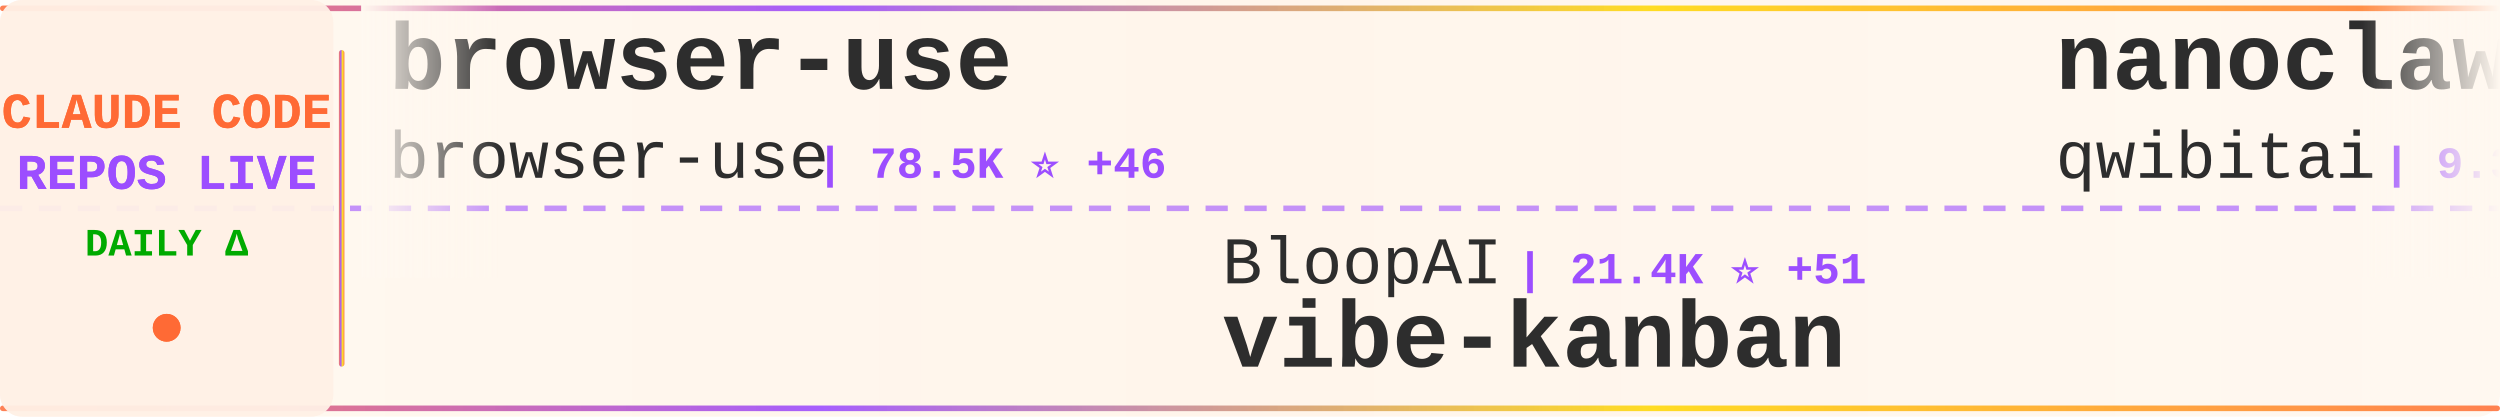
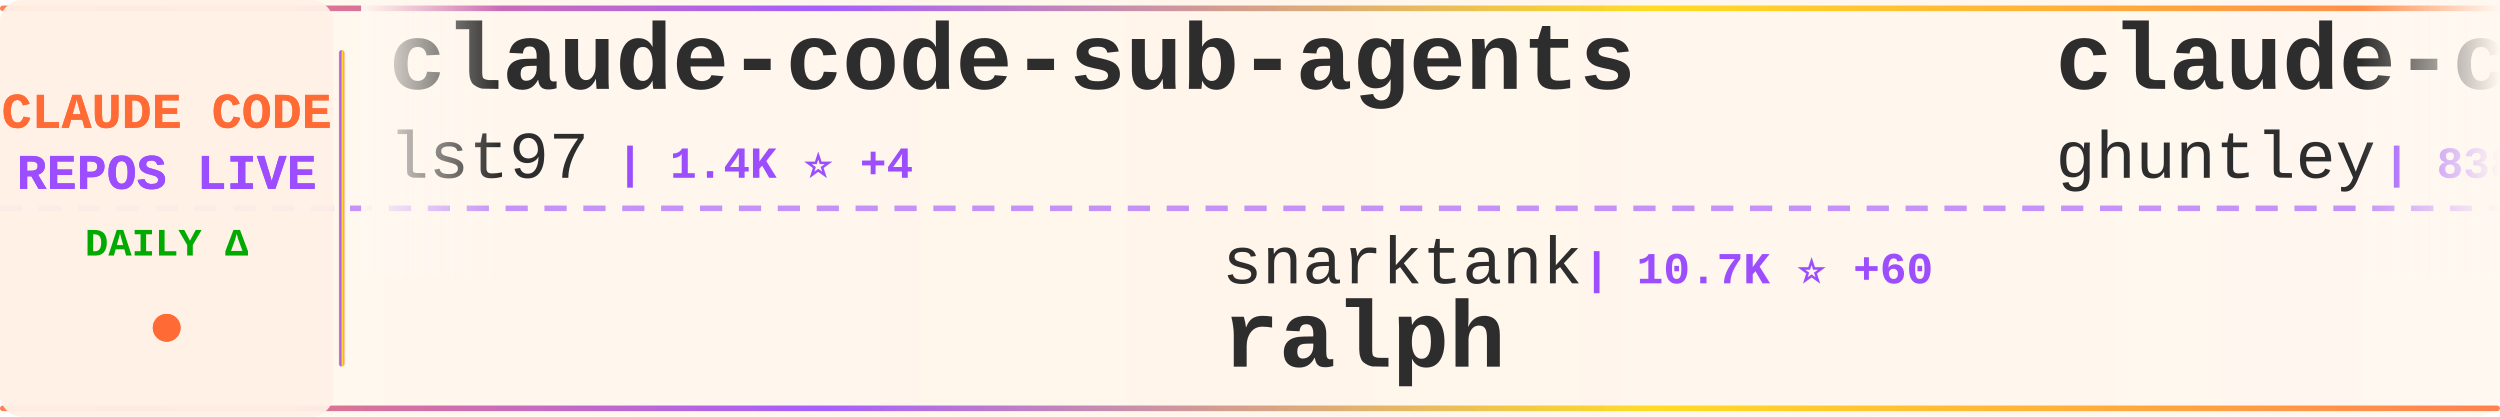
<svg xmlns="http://www.w3.org/2000/svg" width="900" height="150">
  <defs>
    <linearGradient id="tickerBg" x1="0%" y1="0%" x2="100%" y2="0%">
      <stop offset="0%" style="stop-color:#fff8f0;stop-opacity:0.98" />
      <stop offset="50%" style="stop-color:#fff5eb;stop-opacity:1" />
      <stop offset="100%" style="stop-color:#fff8f0;stop-opacity:0.98" />
    </linearGradient>
    <linearGradient id="borderGrad" x1="0%" y1="0%" x2="100%" y2="0%">
      <stop offset="0%" style="stop-color:#FF6B35;stop-opacity:0.85">
        <animate attributeName="stop-opacity" values="0.85;1;0.85" dur="2s" repeatCount="indefinite" />
      </stop>
      <stop offset="33%" style="stop-color:#9C4EFF;stop-opacity:0.9">
        <animate attributeName="stop-opacity" values="0.9;1;0.9" dur="2.2s" repeatCount="indefinite" />
      </stop>
      <stop offset="66%" style="stop-color:#FFD700;stop-opacity:0.85">
        <animate attributeName="stop-opacity" values="0.85;1;0.85" dur="1.8s" repeatCount="indefinite" />
      </stop>
      <stop offset="100%" style="stop-color:#FF6B35;stop-opacity:0.85">
        <animate attributeName="stop-opacity" values="0.85;1;0.85" dur="2s" repeatCount="indefinite" />
      </stop>
    </linearGradient>
    <filter id="textGlow">
      <feGaussianBlur stdDeviation="0.15" result="coloredBlur" />
      <feMerge>
        <feMergeNode in="coloredBlur" />
        <feMergeNode in="SourceGraphic" />
      </feMerge>
    </filter>
    <filter id="metricGlow">
      <feGaussianBlur stdDeviation="0.2" result="coloredBlur" />
      <feMerge>
        <feMergeNode in="coloredBlur" />
        <feMergeNode in="SourceGraphic" />
      </feMerge>
    </filter>
    <linearGradient id="leftFade" x1="0%" y1="0%" x2="100%" y2="0%">
      <stop offset="0%" style="stop-color:#fff8f0;stop-opacity:1" />
      <stop offset="100%" style="stop-color:#fff8f0;stop-opacity:0" />
    </linearGradient>
    <linearGradient id="rightFade" x1="0%" y1="0%" x2="100%" y2="0%">
      <stop offset="0%" style="stop-color:#fff8f0;stop-opacity:0" />
      <stop offset="100%" style="stop-color:#fff8f0;stop-opacity:1" />
    </linearGradient>
  </defs>
  <rect width="900" height="150" fill="url(#tickerBg)" rx="8" />
  <rect x="0" y="2" width="900" height="2" fill="url(#borderGrad)" rx="1" />
  <rect x="0" y="146" width="900" height="2" fill="url(#borderGrad)" rx="1" />
  <line x1="0" y1="75" x2="900" y2="75" stroke="#9C4EFF" stroke-width="2" stroke-dasharray="8 6" opacity="0.6" />
  <rect x="0" y="0" width="120" height="150" fill="#fff0e6" opacity="0.95" rx="8" />
  <text x="60" y="46" font-family="'Courier New', monospace" font-size="18" font-weight="bold" fill="#FF6B35" text-anchor="middle" filter="url(#textGlow)">
    CLAUDE CODE
  </text>
  <text x="60" y="68" font-family="'Courier New', monospace" font-size="18" font-weight="bold" fill="#9C4EFF" text-anchor="middle" filter="url(#textGlow)">
    REPOS LIVE
  </text>
  <text x="60" y="92" font-family="'Courier New', monospace" font-size="14" font-weight="bold" fill="#00aa00" text-anchor="middle">
    DAILY Δ
  </text>
  <circle cx="60" cy="118" r="5" fill="#FF6B35" filter="url(#metricGlow)">
    <animate attributeName="r" values="4;6;4" dur="1.5s" repeatCount="indefinite" />
    <animate attributeName="opacity" values="0.6;1;0.6" dur="1.5s" repeatCount="indefinite" />
  </circle>
  <rect x="122" y="18" width="2" height="114" fill="url(#borderGrad)" rx="1" />
  <clipPath id="tickerClip">
    <rect x="130" y="0" width="770" height="150" />
  </clipPath>
  <g clip-path="url(#tickerClip)">
    <g id="tickerItems">
      <animateTransform attributeName="transform" attributeType="XML" type="translate" from="0 0" to="-3000 0" dur="54s" repeatCount="indefinite" />
      <g transform="translate(0, 0)">
-         <text x="140" y="32" font-family="'Courier New', monospace" font-size="34" font-weight="bold" fill="#2d2d2d">browser-use</text>
-         <text x="140" y="64" font-family="'Courier New', monospace" font-size="24" font-weight="normal" fill="#2d2d2d" opacity="1.0">browser-use</text>
-         <text x="294" y="64" font-family="'Courier New', monospace" font-size="16" font-weight="bold" fill="#9C4EFF"> | 78.5K ⭐ +46</text>
+         <text x="140" y="32" font-family="'Courier New', monospace" font-size="34" font-weight="bold" fill="#2d2d2d">claude-code-sub-agents</text>
+         <text x="140" y="64" font-family="'Courier New', monospace" font-size="24" font-weight="normal" fill="#2d2d2d" opacity="1.0">lst97</text>
+         <text x="222" y="64" font-family="'Courier New', monospace" font-size="16" font-weight="bold" fill="#9C4EFF"> | 1.4K ⭐ +4</text>
      </g>
      <g transform="translate(300, 0)">
-         <text x="140" y="102" font-family="'Courier New', monospace" font-size="24" font-weight="normal" fill="#2d2d2d" opacity="1.0">BloopAI</text>
-         <text x="246" y="102" font-family="'Courier New', monospace" font-size="16" font-weight="bold" fill="#9C4EFF"> | 21.4K ⭐ +51</text>
-         <text x="140" y="132" font-family="'Courier New', monospace" font-size="34" font-weight="bold" fill="#2d2d2d">vibe-kanban</text>
+         <text x="140" y="102" font-family="'Courier New', monospace" font-size="24" font-weight="normal" fill="#2d2d2d" opacity="1.0">snarktank</text>
+         <text x="270" y="102" font-family="'Courier New', monospace" font-size="16" font-weight="bold" fill="#9C4EFF"> | 10.7K ⭐ +60</text>
+         <text x="140" y="132" font-family="'Courier New', monospace" font-size="34" font-weight="bold" fill="#2d2d2d">ralph</text>
      </g>
      <g transform="translate(600, 0)">
-         <text x="140" y="32" font-family="'Courier New', monospace" font-size="34" font-weight="bold" fill="#2d2d2d">nanoclaw</text>
-         <text x="140" y="64" font-family="'Courier New', monospace" font-size="24" font-weight="normal" fill="#2d2d2d" opacity="1.0">qwibitai</text>
-         <text x="258" y="64" font-family="'Courier New', monospace" font-size="16" font-weight="bold" fill="#9C4EFF"> | 9.3K ⭐ +140</text>
+         <text x="140" y="32" font-family="'Courier New', monospace" font-size="34" font-weight="bold" fill="#2d2d2d">claude-code-source-code-...</text>
+         <text x="140" y="64" font-family="'Courier New', monospace" font-size="24" font-weight="normal" fill="#2d2d2d" opacity="1.0">ghuntley</text>
+         <text x="258" y="64" font-family="'Courier New', monospace" font-size="16" font-weight="bold" fill="#9C4EFF"> | 838 ⭐ +1</text>
      </g>
      <g transform="translate(900, 0)">
-         <text x="140" y="102" font-family="'Courier New', monospace" font-size="24" font-weight="normal" fill="#2d2d2d" opacity="1.0">obra</text>
-         <text x="210" y="102" font-family="'Courier New', monospace" font-size="16" font-weight="bold" fill="#9C4EFF"> | 54.5K ⭐ +867</text>
-         <text x="140" y="132" font-family="'Courier New', monospace" font-size="34" font-weight="bold" fill="#2d2d2d">superpowers</text>
+         <text x="140" y="102" font-family="'Courier New', monospace" font-size="24" font-weight="normal" fill="#2d2d2d" opacity="1.0">Njengah</text>
+         <text x="246" y="102" font-family="'Courier New', monospace" font-size="16" font-weight="bold" fill="#9C4EFF"> | 1.3K ⭐ +3</text>
+         <text x="140" y="132" font-family="'Courier New', monospace" font-size="34" font-weight="bold" fill="#2d2d2d">claude-code-cheat-sheet</text>
      </g>
      <g transform="translate(1200, 0)">
-         <text x="140" y="32" font-family="'Courier New', monospace" font-size="34" font-weight="bold" fill="#2d2d2d">opencode</text>
-         <text x="140" y="64" font-family="'Courier New', monospace" font-size="24" font-weight="normal" fill="#2d2d2d" opacity="1.0">anomalyco</text>
-         <text x="270" y="64" font-family="'Courier New', monospace" font-size="16" font-weight="bold" fill="#9C4EFF"> | 106.6K ⭐ +530</text>
+         <text x="140" y="32" font-family="'Courier New', monospace" font-size="34" font-weight="bold" fill="#2d2d2d">claude-code</text>
+         <text x="140" y="64" font-family="'Courier New', monospace" font-size="24" font-weight="normal" fill="#2d2d2d" opacity="1.0">anthropics</text>
+         <text x="282" y="64" font-family="'Courier New', monospace" font-size="16" font-weight="bold" fill="#9C4EFF"> | 67.8K ⭐ +206</text>
      </g>
      <g transform="translate(1500, 0)">
-         <text x="140" y="102" font-family="'Courier New', monospace" font-size="24" font-weight="normal" fill="#2d2d2d" opacity="1.0">steipete</text>
-         <text x="258" y="102" font-family="'Courier New', monospace" font-size="16" font-weight="bold" fill="#9C4EFF"> | 1.1K ⭐ +5</text>
-         <text x="140" y="132" font-family="'Courier New', monospace" font-size="34" font-weight="bold" fill="#2d2d2d">claude-code-mcp</text>
+         <text x="140" y="102" font-family="'Courier New', monospace" font-size="24" font-weight="normal" fill="#2d2d2d" opacity="1.0">PleasePrompto</text>
+         <text x="318" y="102" font-family="'Courier New', monospace" font-size="16" font-weight="bold" fill="#9C4EFF"> | 3.6K ⭐ +25</text>
+         <text x="140" y="132" font-family="'Courier New', monospace" font-size="34" font-weight="bold" fill="#2d2d2d">notebooklm-skill</text>
      </g>
      <g transform="translate(1800, 0)">
-         <text x="140" y="32" font-family="'Courier New', monospace" font-size="34" font-weight="bold" fill="#2d2d2d">ClaudeCodeAgents</text>
-         <text x="140" y="64" font-family="'Courier New', monospace" font-size="24" font-weight="normal" fill="#2d2d2d" opacity="1.0">darcyegb</text>
-         <text x="258" y="64" font-family="'Courier New', monospace" font-size="16" font-weight="bold" fill="#9C4EFF"> | 556 ⭐ +2</text>
+         <text x="140" y="32" font-family="'Courier New', monospace" font-size="34" font-weight="bold" fill="#2d2d2d">claude-code</text>
+         <text x="140" y="64" font-family="'Courier New', monospace" font-size="24" font-weight="normal" fill="#2d2d2d" opacity="1.0">laravel</text>
+         <text x="246" y="64" font-family="'Courier New', monospace" font-size="16" font-weight="bold" fill="#9C4EFF"> | 499 ⭐ +4</text>
      </g>
      <g transform="translate(2100, 0)">
-         <text x="140" y="102" font-family="'Courier New', monospace" font-size="24" font-weight="normal" fill="#2d2d2d" opacity="1.0">sickn33</text>
-         <text x="246" y="102" font-family="'Courier New', monospace" font-size="16" font-weight="bold" fill="#9C4EFF"> | 12.5K ⭐ +1.0K</text>
-         <text x="140" y="132" font-family="'Courier New', monospace" font-size="34" font-weight="bold" fill="#2d2d2d">antigravity-awesome-skil...</text>
+         <text x="140" y="102" font-family="'Courier New', monospace" font-size="24" font-weight="normal" fill="#2d2d2d" opacity="1.0">shareAI-lab</text>
+         <text x="294" y="102" font-family="'Courier New', monospace" font-size="16" font-weight="bold" fill="#9C4EFF"> | 17.3K ⭐ +34</text>
+         <text x="140" y="132" font-family="'Courier New', monospace" font-size="34" font-weight="bold" fill="#2d2d2d">learn-claude-code</text>
      </g>
      <g transform="translate(2400, 0)">
-         <text x="140" y="32" font-family="'Courier New', monospace" font-size="34" font-weight="bold" fill="#2d2d2d">claude-code-templates</text>
-         <text x="140" y="64" font-family="'Courier New', monospace" font-size="24" font-weight="normal" fill="#2d2d2d" opacity="1.0">davila7</text>
-         <text x="246" y="64" font-family="'Courier New', monospace" font-size="16" font-weight="bold" fill="#9C4EFF"> | 20.9K ⭐ +154</text>
+         <text x="140" y="32" font-family="'Courier New', monospace" font-size="34" font-weight="bold" fill="#2d2d2d">claude-code-infrastructu...</text>
+         <text x="140" y="64" font-family="'Courier New', monospace" font-size="24" font-weight="normal" fill="#2d2d2d" opacity="1.0">diet103</text>
+         <text x="246" y="64" font-family="'Courier New', monospace" font-size="16" font-weight="bold" fill="#9C4EFF"> | 8.9K ⭐ +4</text>
      </g>
      <g transform="translate(2700, 0)">
-         <text x="140" y="102" font-family="'Courier New', monospace" font-size="24" font-weight="normal" fill="#2d2d2d" opacity="1.0">kn1026</text>
-         <text x="234" y="102" font-family="'Courier New', monospace" font-size="16" font-weight="bold" fill="#9C4EFF"> | 703 ⭐</text>
-         <text x="140" y="132" font-family="'Courier New', monospace" font-size="34" font-weight="bold" fill="#2d2d2d">cc</text>
+         <text x="140" y="102" font-family="'Courier New', monospace" font-size="24" font-weight="normal" fill="#2d2d2d" opacity="1.0">peterkrueck</text>
+         <text x="294" y="102" font-family="'Courier New', monospace" font-size="16" font-weight="bold" fill="#9C4EFF"> | 1.3K ⭐ +1</text>
+         <text x="140" y="132" font-family="'Courier New', monospace" font-size="34" font-weight="bold" fill="#2d2d2d">Claude-Code-Development-...</text>
      </g>
      <g transform="translate(3000, 0)">
-         <text x="140" y="32" font-family="'Courier New', monospace" font-size="34" font-weight="bold" fill="#2d2d2d">browser-use</text>
-         <text x="140" y="64" font-family="'Courier New', monospace" font-size="24" font-weight="normal" fill="#2d2d2d" opacity="1.0">browser-use</text>
-         <text x="294" y="64" font-family="'Courier New', monospace" font-size="16" font-weight="bold" fill="#9C4EFF"> | 78.5K ⭐ +46</text>
+         <text x="140" y="32" font-family="'Courier New', monospace" font-size="34" font-weight="bold" fill="#2d2d2d">claude-code-sub-agents</text>
+         <text x="140" y="64" font-family="'Courier New', monospace" font-size="24" font-weight="normal" fill="#2d2d2d" opacity="1.0">lst97</text>
+         <text x="222" y="64" font-family="'Courier New', monospace" font-size="16" font-weight="bold" fill="#9C4EFF"> | 1.4K ⭐ +4</text>
      </g>
      <g transform="translate(3300, 0)">
-         <text x="140" y="102" font-family="'Courier New', monospace" font-size="24" font-weight="normal" fill="#2d2d2d" opacity="1.0">BloopAI</text>
-         <text x="246" y="102" font-family="'Courier New', monospace" font-size="16" font-weight="bold" fill="#9C4EFF"> | 21.4K ⭐ +51</text>
-         <text x="140" y="132" font-family="'Courier New', monospace" font-size="34" font-weight="bold" fill="#2d2d2d">vibe-kanban</text>
+         <text x="140" y="102" font-family="'Courier New', monospace" font-size="24" font-weight="normal" fill="#2d2d2d" opacity="1.0">snarktank</text>
+         <text x="270" y="102" font-family="'Courier New', monospace" font-size="16" font-weight="bold" fill="#9C4EFF"> | 10.7K ⭐ +60</text>
+         <text x="140" y="132" font-family="'Courier New', monospace" font-size="34" font-weight="bold" fill="#2d2d2d">ralph</text>
      </g>
      <g transform="translate(3600, 0)">
-         <text x="140" y="32" font-family="'Courier New', monospace" font-size="34" font-weight="bold" fill="#2d2d2d">nanoclaw</text>
-         <text x="140" y="64" font-family="'Courier New', monospace" font-size="24" font-weight="normal" fill="#2d2d2d" opacity="1.0">qwibitai</text>
-         <text x="258" y="64" font-family="'Courier New', monospace" font-size="16" font-weight="bold" fill="#9C4EFF"> | 9.3K ⭐ +140</text>
+         <text x="140" y="32" font-family="'Courier New', monospace" font-size="34" font-weight="bold" fill="#2d2d2d">claude-code-source-code-...</text>
+         <text x="140" y="64" font-family="'Courier New', monospace" font-size="24" font-weight="normal" fill="#2d2d2d" opacity="1.0">ghuntley</text>
+         <text x="258" y="64" font-family="'Courier New', monospace" font-size="16" font-weight="bold" fill="#9C4EFF"> | 838 ⭐ +1</text>
      </g>
      <g transform="translate(3900, 0)">
-         <text x="140" y="102" font-family="'Courier New', monospace" font-size="24" font-weight="normal" fill="#2d2d2d" opacity="1.0">obra</text>
-         <text x="210" y="102" font-family="'Courier New', monospace" font-size="16" font-weight="bold" fill="#9C4EFF"> | 54.5K ⭐ +867</text>
-         <text x="140" y="132" font-family="'Courier New', monospace" font-size="34" font-weight="bold" fill="#2d2d2d">superpowers</text>
+         <text x="140" y="102" font-family="'Courier New', monospace" font-size="24" font-weight="normal" fill="#2d2d2d" opacity="1.0">Njengah</text>
+         <text x="246" y="102" font-family="'Courier New', monospace" font-size="16" font-weight="bold" fill="#9C4EFF"> | 1.3K ⭐ +3</text>
+         <text x="140" y="132" font-family="'Courier New', monospace" font-size="34" font-weight="bold" fill="#2d2d2d">claude-code-cheat-sheet</text>
      </g>
    </g>
  </g>
  <rect x="130" y="0" width="50" height="100" fill="url(#leftFade)" />
  <rect x="850" y="0" width="50" height="100" fill="url(#rightFade)" />
</svg>
